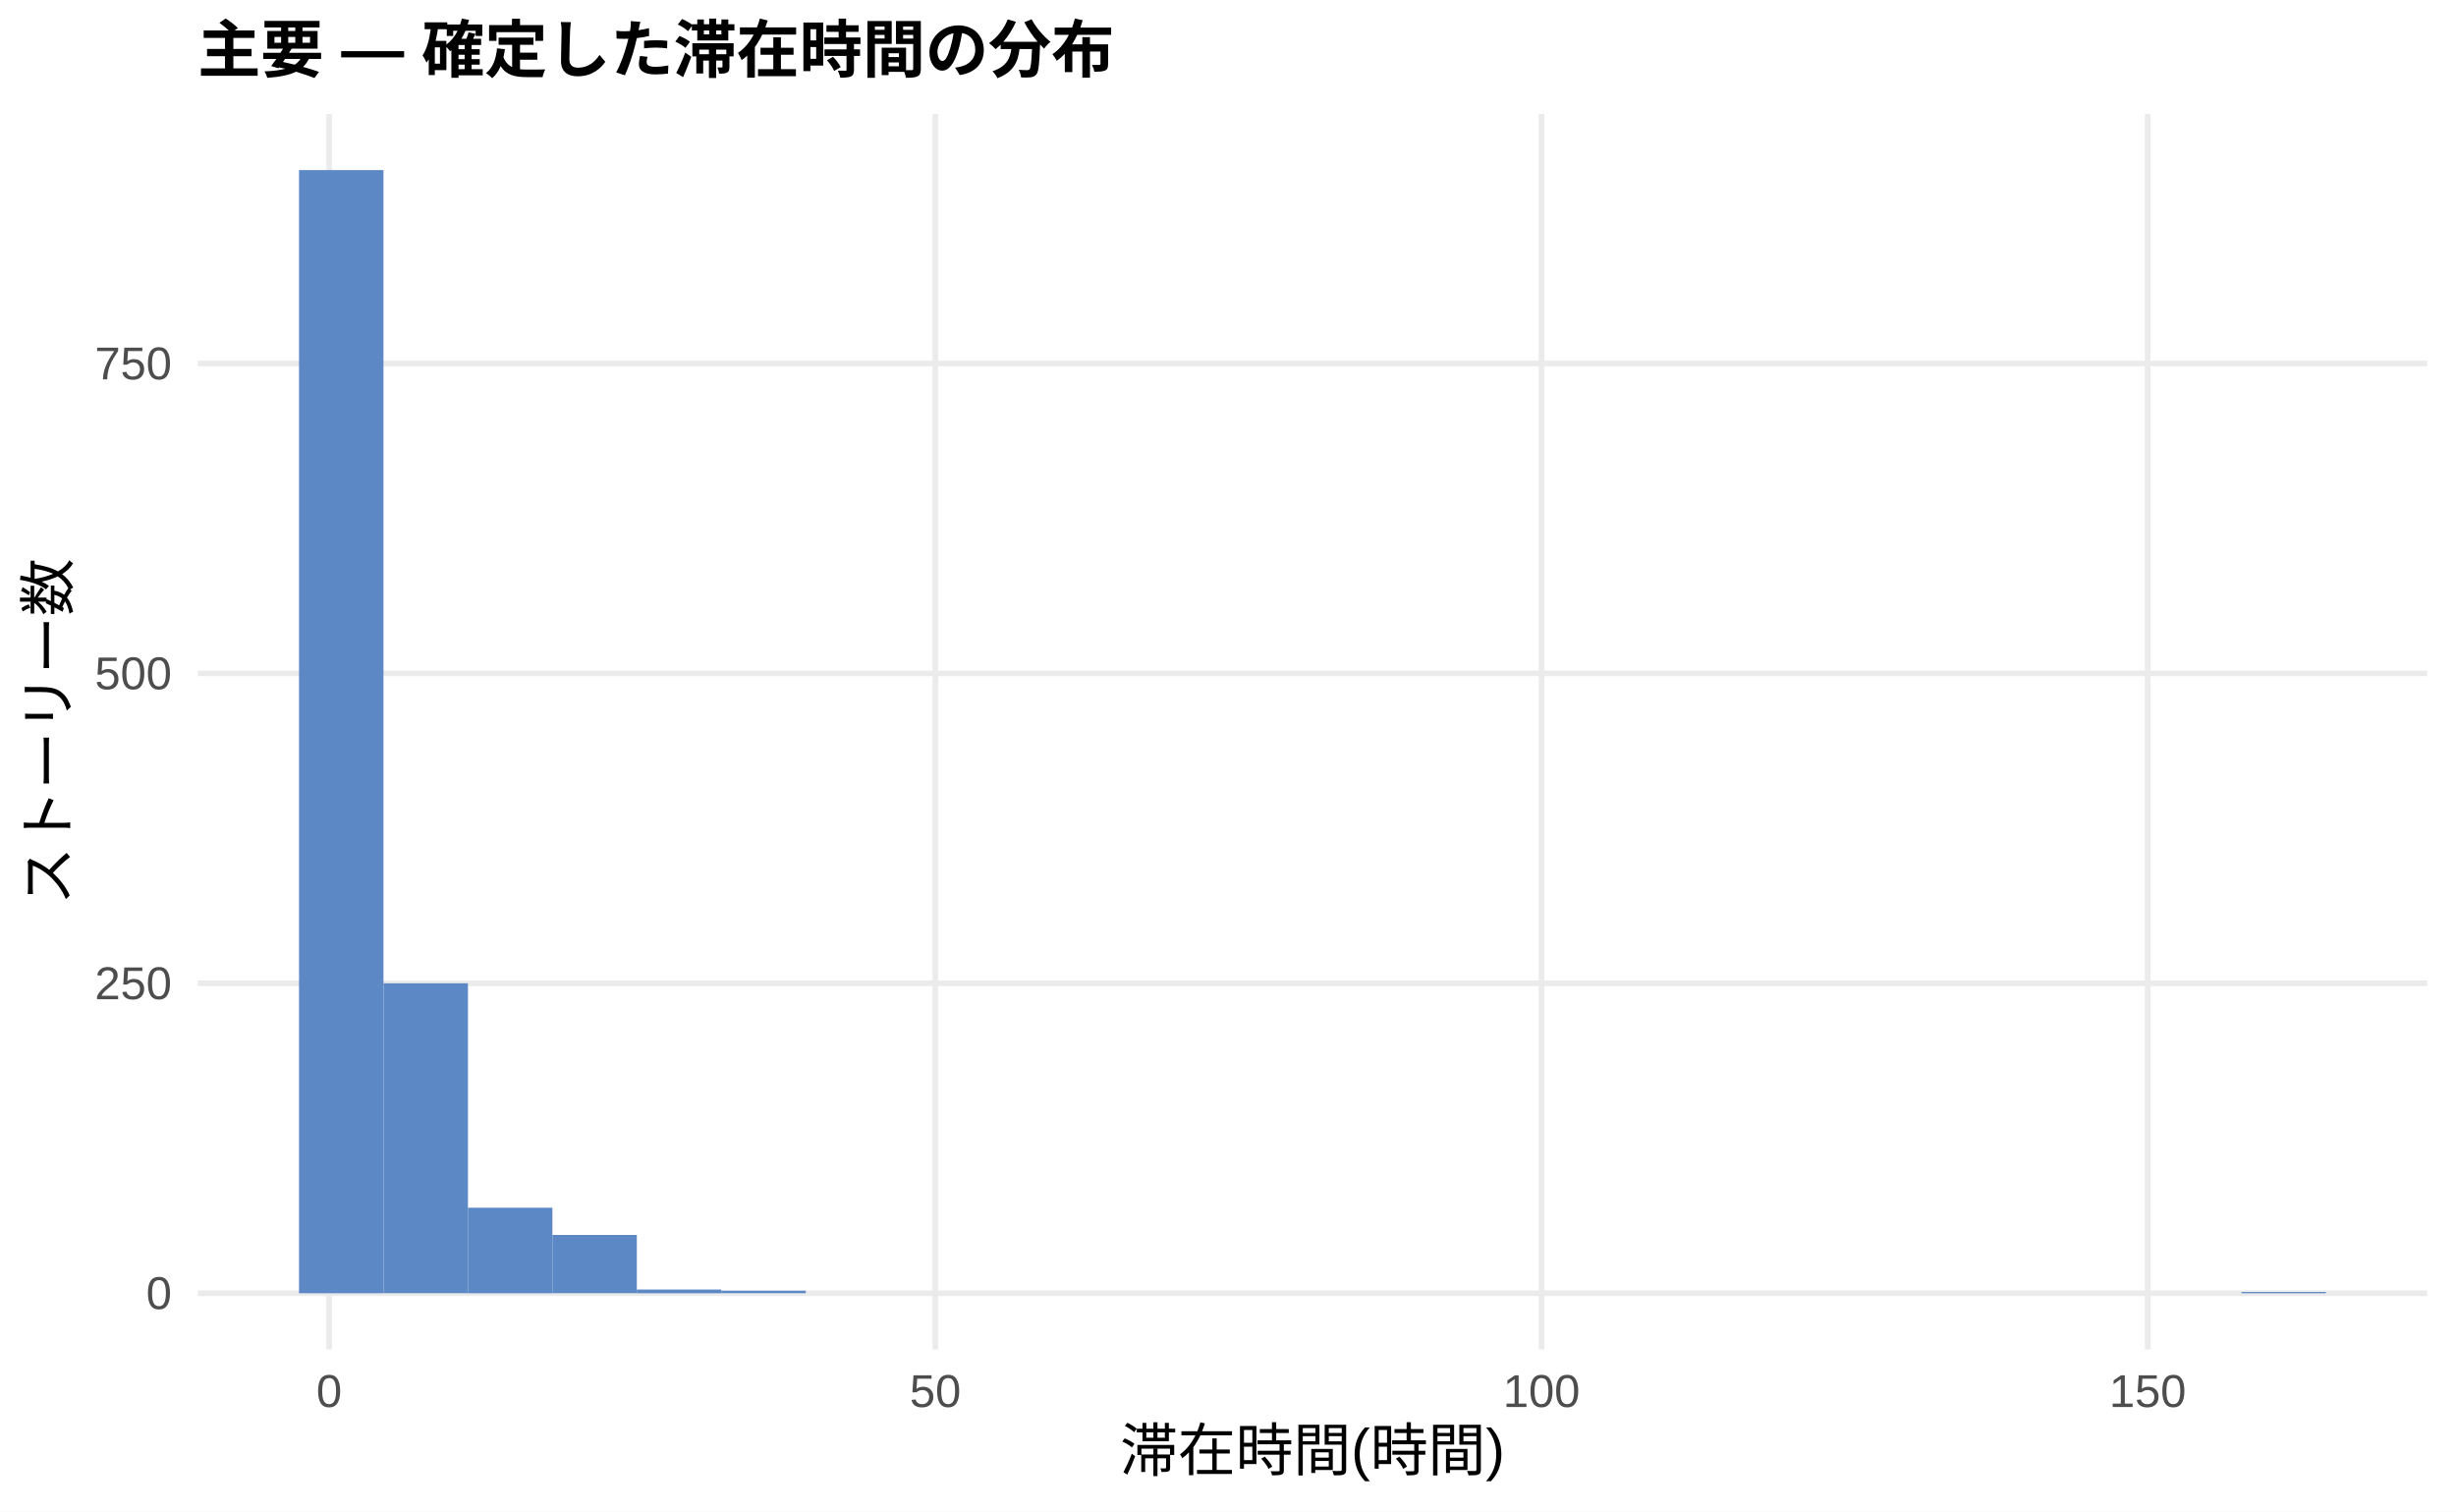
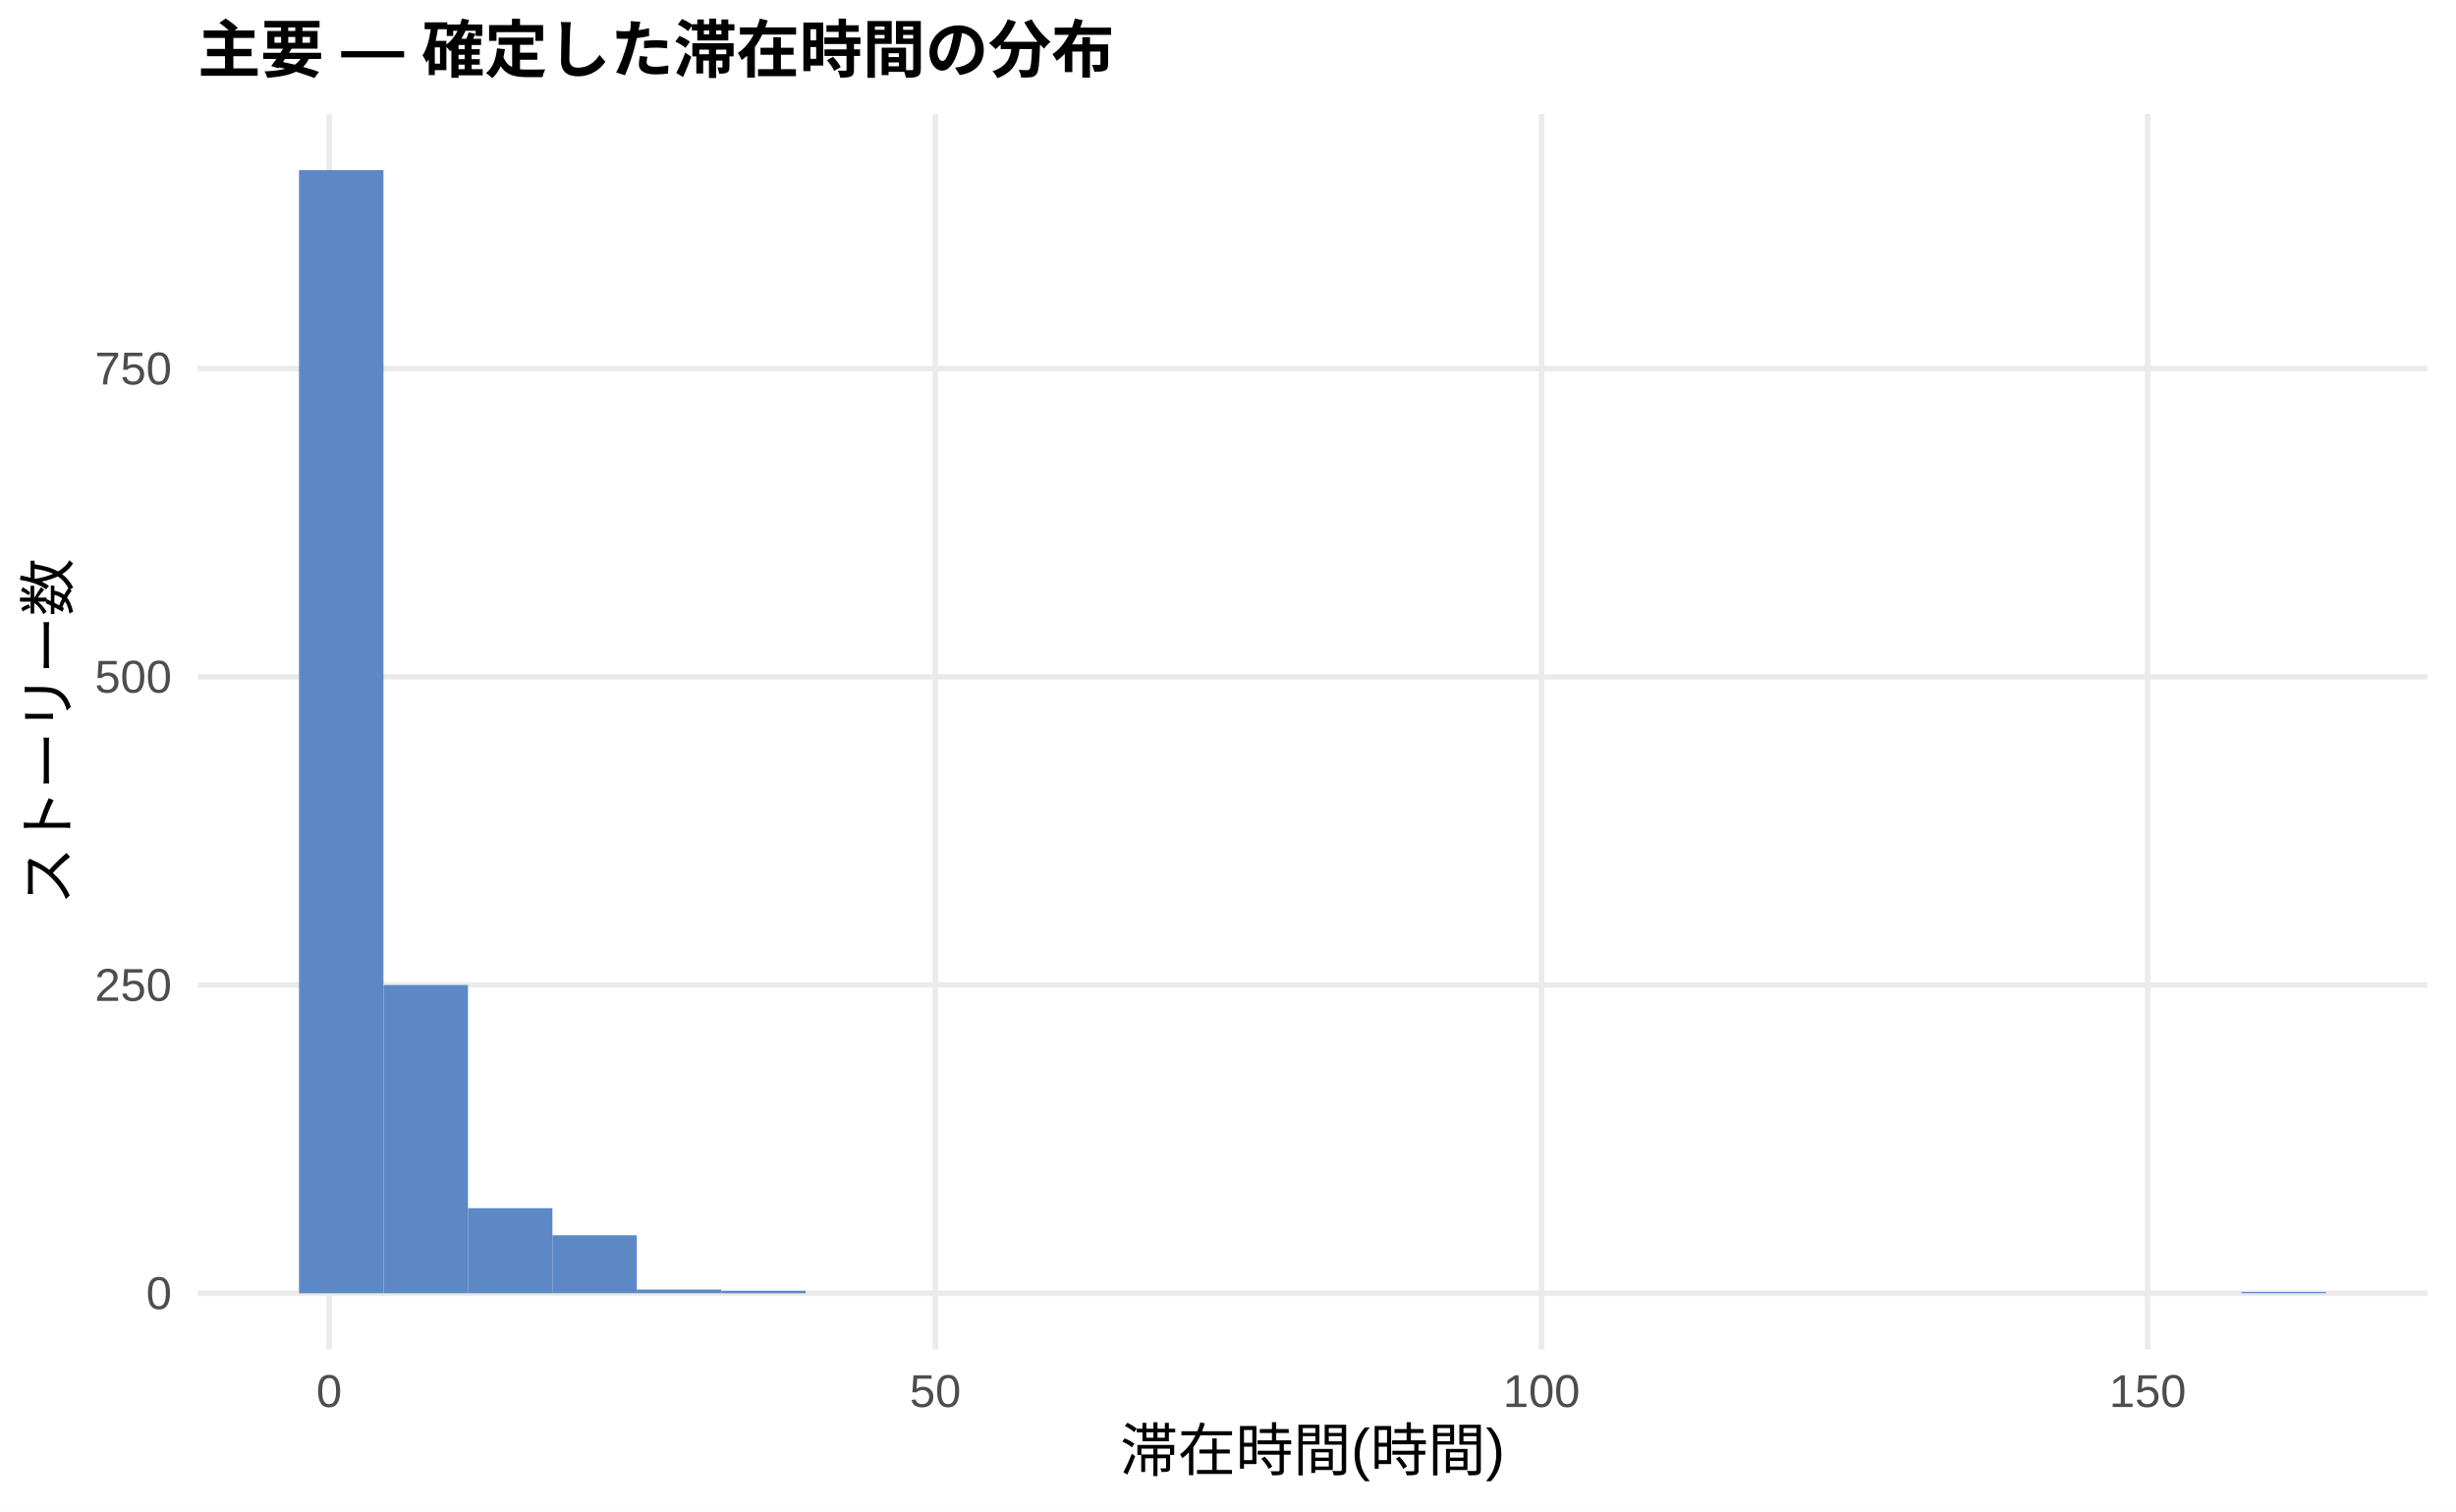
<svg xmlns="http://www.w3.org/2000/svg" width="468.00pt" height="288.00pt" viewBox="0 0 468.00 288.00">
  <g class="svglite">
    <defs>
      <style type="text/css">
    .svglite line, .svglite polyline, .svglite polygon, .svglite path, .svglite rect, .svglite circle {
      fill: none;
      stroke: #000000;
      stroke-linecap: round;
      stroke-linejoin: round;
      stroke-miterlimit: 10.00;
    }
    .svglite text {
      white-space: pre;
    }
    .svglite g.glyphgroup path {
      fill: inherit;
      stroke: none;
    }
  </style>
    </defs>
    <rect width="100%" height="100%" style="stroke: none; fill: #FFFFFF;" />
    <defs>
      <clipPath id="cpMC4wMHw0NjguMDB8MC4wMHwyODguMDA=">
        <rect x="0.00" y="0.00" width="468.00" height="288.00" />
      </clipPath>
    </defs>
    <g clip-path="url(#cpMC4wMHw0NjguMDB8MC4wMHwyODguMDA=)">
      <rect x="0.00" y="0.00" width="468.00" height="288.00" style="stroke-width: 1.07; stroke: none; fill: #FFFFFF;" />
    </g>
    <defs>
      <clipPath id="cpMzcuNjd8NDYyLjUyfDIxLjcxfDI1Ny4xMg==">
        <rect x="37.67" y="21.71" width="424.85" height="235.41" />
      </clipPath>
    </defs>
    <g clip-path="url(#cpMzcuNjd8NDYyLjUyfDIxLjcxfDI1Ny4xMg==)">
      <polyline points="37.67,246.42 462.52,246.42 " style="stroke-width: 1.07; stroke: #EBEBEB; stroke-linecap: butt;" />
-       <polyline points="37.67,187.36 462.52,187.36 " style="stroke-width: 1.07; stroke: #EBEBEB; stroke-linecap: butt;" />
-       <polyline points="37.67,128.31 462.52,128.31 " style="stroke-width: 1.07; stroke: #EBEBEB; stroke-linecap: butt;" />
-       <polyline points="37.67,69.26 462.52,69.26 " style="stroke-width: 1.07; stroke: #EBEBEB; stroke-linecap: butt;" />
+       <polyline points="37.67,187.69 462.52,187.69 " style="stroke-width: 1.07; stroke: #EBEBEB; stroke-linecap: butt;" />
+       <polyline points="37.67,128.96 462.52,128.96 " style="stroke-width: 1.07; stroke: #EBEBEB; stroke-linecap: butt;" />
+       <polyline points="37.67,70.23 462.52,70.23 " style="stroke-width: 1.07; stroke: #EBEBEB; stroke-linecap: butt;" />
      <polyline points="62.72,257.12 62.72,21.71 " style="stroke-width: 1.07; stroke: #EBEBEB; stroke-linecap: butt;" />
      <polyline points="178.23,257.12 178.23,21.71 " style="stroke-width: 1.07; stroke: #EBEBEB; stroke-linecap: butt;" />
      <polyline points="293.74,257.12 293.74,21.71 " style="stroke-width: 1.07; stroke: #EBEBEB; stroke-linecap: butt;" />
      <polyline points="409.25,257.12 409.25,21.71 " style="stroke-width: 1.07; stroke: #EBEBEB; stroke-linecap: butt;" />
      <rect x="56.98" y="32.41" width="16.09" height="214.01" style="stroke-width: 1.07; stroke: none; stroke-linecap: butt; stroke-linejoin: miter; fill: #5C88C5;" />
-       <rect x="73.08" y="187.36" width="16.09" height="59.05" style="stroke-width: 1.07; stroke: none; stroke-linecap: butt; stroke-linejoin: miter; fill: #5C88C5;" />
-       <rect x="89.17" y="230.12" width="16.09" height="16.30" style="stroke-width: 1.07; stroke: none; stroke-linecap: butt; stroke-linejoin: miter; fill: #5C88C5;" />
-       <rect x="105.26" y="235.31" width="16.09" height="11.10" style="stroke-width: 1.07; stroke: none; stroke-linecap: butt; stroke-linejoin: miter; fill: #5C88C5;" />
-       <rect x="121.35" y="245.71" width="16.09" height="0.71" style="stroke-width: 1.07; stroke: none; stroke-linecap: butt; stroke-linejoin: miter; fill: #5C88C5;" />
-       <rect x="137.45" y="245.94" width="16.09" height="0.47" style="stroke-width: 1.07; stroke: none; stroke-linecap: butt; stroke-linejoin: miter; fill: #5C88C5;" />
+       <rect x="73.08" y="187.69" width="16.09" height="58.73" style="stroke-width: 1.07; stroke: none; stroke-linecap: butt; stroke-linejoin: miter; fill: #5C88C5;" />
+       <rect x="89.17" y="230.21" width="16.09" height="16.21" style="stroke-width: 1.07; stroke: none; stroke-linecap: butt; stroke-linejoin: miter; fill: #5C88C5;" />
+       <rect x="105.26" y="235.37" width="16.09" height="11.04" style="stroke-width: 1.07; stroke: none; stroke-linecap: butt; stroke-linejoin: miter; fill: #5C88C5;" />
+       <rect x="121.35" y="245.71" width="16.09" height="0.70" style="stroke-width: 1.07; stroke: none; stroke-linecap: butt; stroke-linejoin: miter; fill: #5C88C5;" />
+       <rect x="137.45" y="245.95" width="16.09" height="0.47" style="stroke-width: 1.07; stroke: none; stroke-linecap: butt; stroke-linejoin: miter; fill: #5C88C5;" />
      <rect x="153.54" y="246.42" width="16.09" height="0.00" style="stroke-width: 1.07; stroke: none; stroke-linecap: butt; stroke-linejoin: miter; fill: #5C88C5;" />
      <rect x="169.63" y="246.42" width="16.09" height="0.00" style="stroke-width: 1.07; stroke: none; stroke-linecap: butt; stroke-linejoin: miter; fill: #5C88C5;" />
      <rect x="185.73" y="246.42" width="16.09" height="0.00" style="stroke-width: 1.07; stroke: none; stroke-linecap: butt; stroke-linejoin: miter; fill: #5C88C5;" />
      <rect x="201.82" y="246.42" width="16.09" height="0.00" style="stroke-width: 1.07; stroke: none; stroke-linecap: butt; stroke-linejoin: miter; fill: #5C88C5;" />
      <rect x="217.91" y="246.42" width="16.09" height="0.00" style="stroke-width: 1.07; stroke: none; stroke-linecap: butt; stroke-linejoin: miter; fill: #5C88C5;" />
      <rect x="234.00" y="246.42" width="16.09" height="0.00" style="stroke-width: 1.07; stroke: none; stroke-linecap: butt; stroke-linejoin: miter; fill: #5C88C5;" />
      <rect x="250.10" y="246.42" width="16.09" height="0.00" style="stroke-width: 1.07; stroke: none; stroke-linecap: butt; stroke-linejoin: miter; fill: #5C88C5;" />
      <rect x="266.19" y="246.42" width="16.09" height="0.00" style="stroke-width: 1.07; stroke: none; stroke-linecap: butt; stroke-linejoin: miter; fill: #5C88C5;" />
      <rect x="282.28" y="246.42" width="16.09" height="0.00" style="stroke-width: 1.07; stroke: none; stroke-linecap: butt; stroke-linejoin: miter; fill: #5C88C5;" />
      <rect x="298.37" y="246.42" width="16.09" height="0.00" style="stroke-width: 1.07; stroke: none; stroke-linecap: butt; stroke-linejoin: miter; fill: #5C88C5;" />
      <rect x="314.47" y="246.42" width="16.09" height="0.00" style="stroke-width: 1.07; stroke: none; stroke-linecap: butt; stroke-linejoin: miter; fill: #5C88C5;" />
      <rect x="330.56" y="246.42" width="16.09" height="0.00" style="stroke-width: 1.07; stroke: none; stroke-linecap: butt; stroke-linejoin: miter; fill: #5C88C5;" />
      <rect x="346.65" y="246.42" width="16.09" height="0.00" style="stroke-width: 1.07; stroke: none; stroke-linecap: butt; stroke-linejoin: miter; fill: #5C88C5;" />
      <rect x="362.75" y="246.42" width="16.09" height="0.00" style="stroke-width: 1.07; stroke: none; stroke-linecap: butt; stroke-linejoin: miter; fill: #5C88C5;" />
      <rect x="378.84" y="246.42" width="16.09" height="0.00" style="stroke-width: 1.07; stroke: none; stroke-linecap: butt; stroke-linejoin: miter; fill: #5C88C5;" />
      <rect x="394.93" y="246.42" width="16.09" height="0.00" style="stroke-width: 1.07; stroke: none; stroke-linecap: butt; stroke-linejoin: miter; fill: #5C88C5;" />
      <rect x="411.02" y="246.42" width="16.09" height="0.00" style="stroke-width: 1.07; stroke: none; stroke-linecap: butt; stroke-linejoin: miter; fill: #5C88C5;" />
-       <rect x="427.12" y="246.18" width="16.09" height="0.24" style="stroke-width: 1.07; stroke: none; stroke-linecap: butt; stroke-linejoin: miter; fill: #5C88C5;" />
+       <rect x="427.12" y="246.18" width="16.09" height="0.23" style="stroke-width: 1.07; stroke: none; stroke-linecap: butt; stroke-linejoin: miter; fill: #5C88C5;" />
    </g>
    <g clip-path="url(#cpMC4wMHw0NjguMDB8MC4wMHwyODguMDA=)">
      <text x="32.74" y="249.44" text-anchor="end" style="font-size: 8.80px;fill: #4D4D4D; font-family: &quot;Liberation Sans&quot;;" textLength="4.89px" lengthAdjust="spacingAndGlyphs">0</text>
-       <text x="32.74" y="190.39" text-anchor="end" style="font-size: 8.80px;fill: #4D4D4D; font-family: &quot;Liberation Sans&quot;;" textLength="14.67px" lengthAdjust="spacingAndGlyphs">250</text>
-       <text x="32.74" y="131.34" text-anchor="end" style="font-size: 8.80px;fill: #4D4D4D; font-family: &quot;Liberation Sans&quot;;" textLength="14.67px" lengthAdjust="spacingAndGlyphs">500</text>
-       <text x="32.74" y="72.29" text-anchor="end" style="font-size: 8.80px;fill: #4D4D4D; font-family: &quot;Liberation Sans&quot;;" textLength="14.67px" lengthAdjust="spacingAndGlyphs">750</text>
+       <text x="32.74" y="190.71" text-anchor="end" style="font-size: 8.80px;fill: #4D4D4D; font-family: &quot;Liberation Sans&quot;;" textLength="14.67px" lengthAdjust="spacingAndGlyphs">250</text>
+       <text x="32.74" y="131.99" text-anchor="end" style="font-size: 8.80px;fill: #4D4D4D; font-family: &quot;Liberation Sans&quot;;" textLength="14.67px" lengthAdjust="spacingAndGlyphs">500</text>
+       <text x="32.74" y="73.26" text-anchor="end" style="font-size: 8.80px;fill: #4D4D4D; font-family: &quot;Liberation Sans&quot;;" textLength="14.67px" lengthAdjust="spacingAndGlyphs">750</text>
      <text x="62.72" y="268.10" text-anchor="middle" style="font-size: 8.80px;fill: #4D4D4D; font-family: &quot;Liberation Sans&quot;;" textLength="4.89px" lengthAdjust="spacingAndGlyphs">0</text>
      <text x="178.23" y="268.10" text-anchor="middle" style="font-size: 8.80px;fill: #4D4D4D; font-family: &quot;Liberation Sans&quot;;" textLength="9.78px" lengthAdjust="spacingAndGlyphs">50</text>
      <text x="293.74" y="268.10" text-anchor="middle" style="font-size: 8.80px;fill: #4D4D4D; font-family: &quot;Liberation Sans&quot;;" textLength="14.67px" lengthAdjust="spacingAndGlyphs">100</text>
      <text x="409.25" y="268.10" text-anchor="middle" style="font-size: 8.80px;fill: #4D4D4D; font-family: &quot;Liberation Sans&quot;;" textLength="14.67px" lengthAdjust="spacingAndGlyphs">150</text>
      <text x="250.10" y="280.24" text-anchor="middle" style="font-size: 11.00px; font-family: &quot;Liberation Sans&quot;;" textLength="73.31px" lengthAdjust="spacingAndGlyphs">滞在時間(時間)</text>
      <text transform="translate(13.05,139.41) rotate(-90)" text-anchor="middle" style="font-size: 11.00px; font-family: &quot;Liberation Sans&quot;;" textLength="66.00px" lengthAdjust="spacingAndGlyphs">ストーリー数</text>
      <text x="37.67" y="13.74" style="font-size: 12.00px; font-weight: bold; font-family: &quot;Liberation Sans&quot;;" textLength="174.66px" lengthAdjust="spacingAndGlyphs">主要 — 確定した滞在時間の分布</text>
    </g>
  </g>
</svg>
